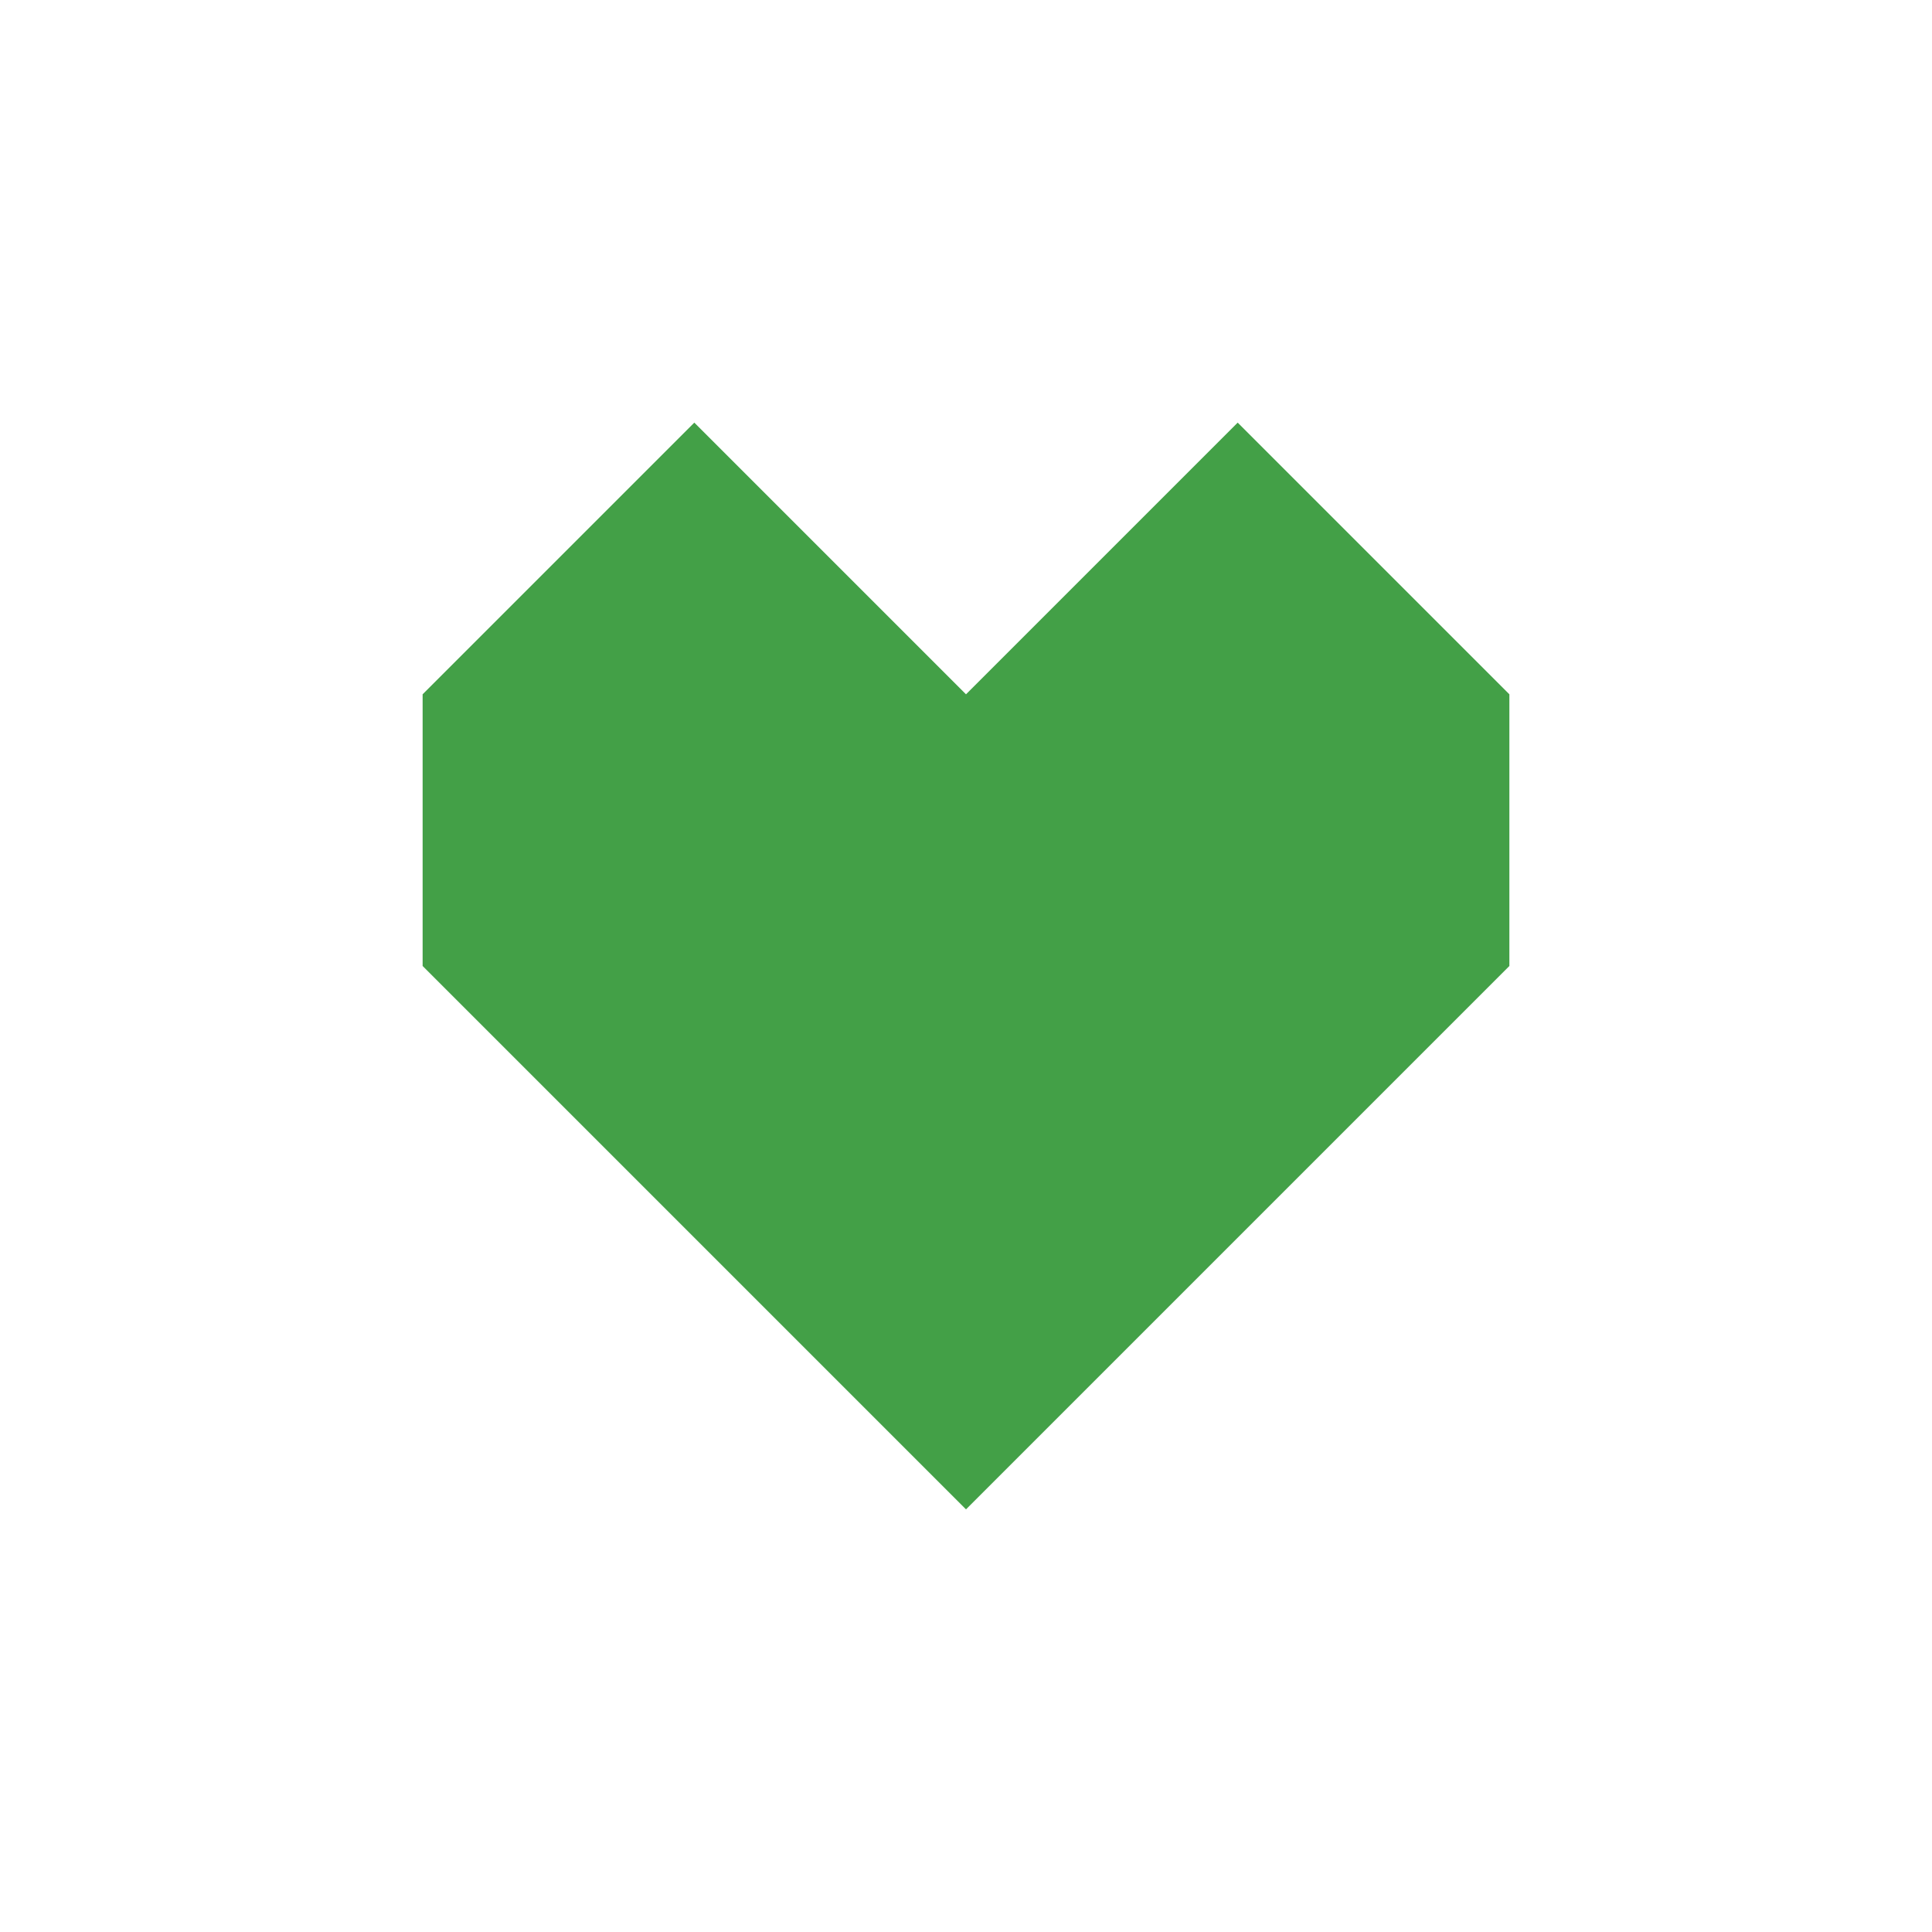
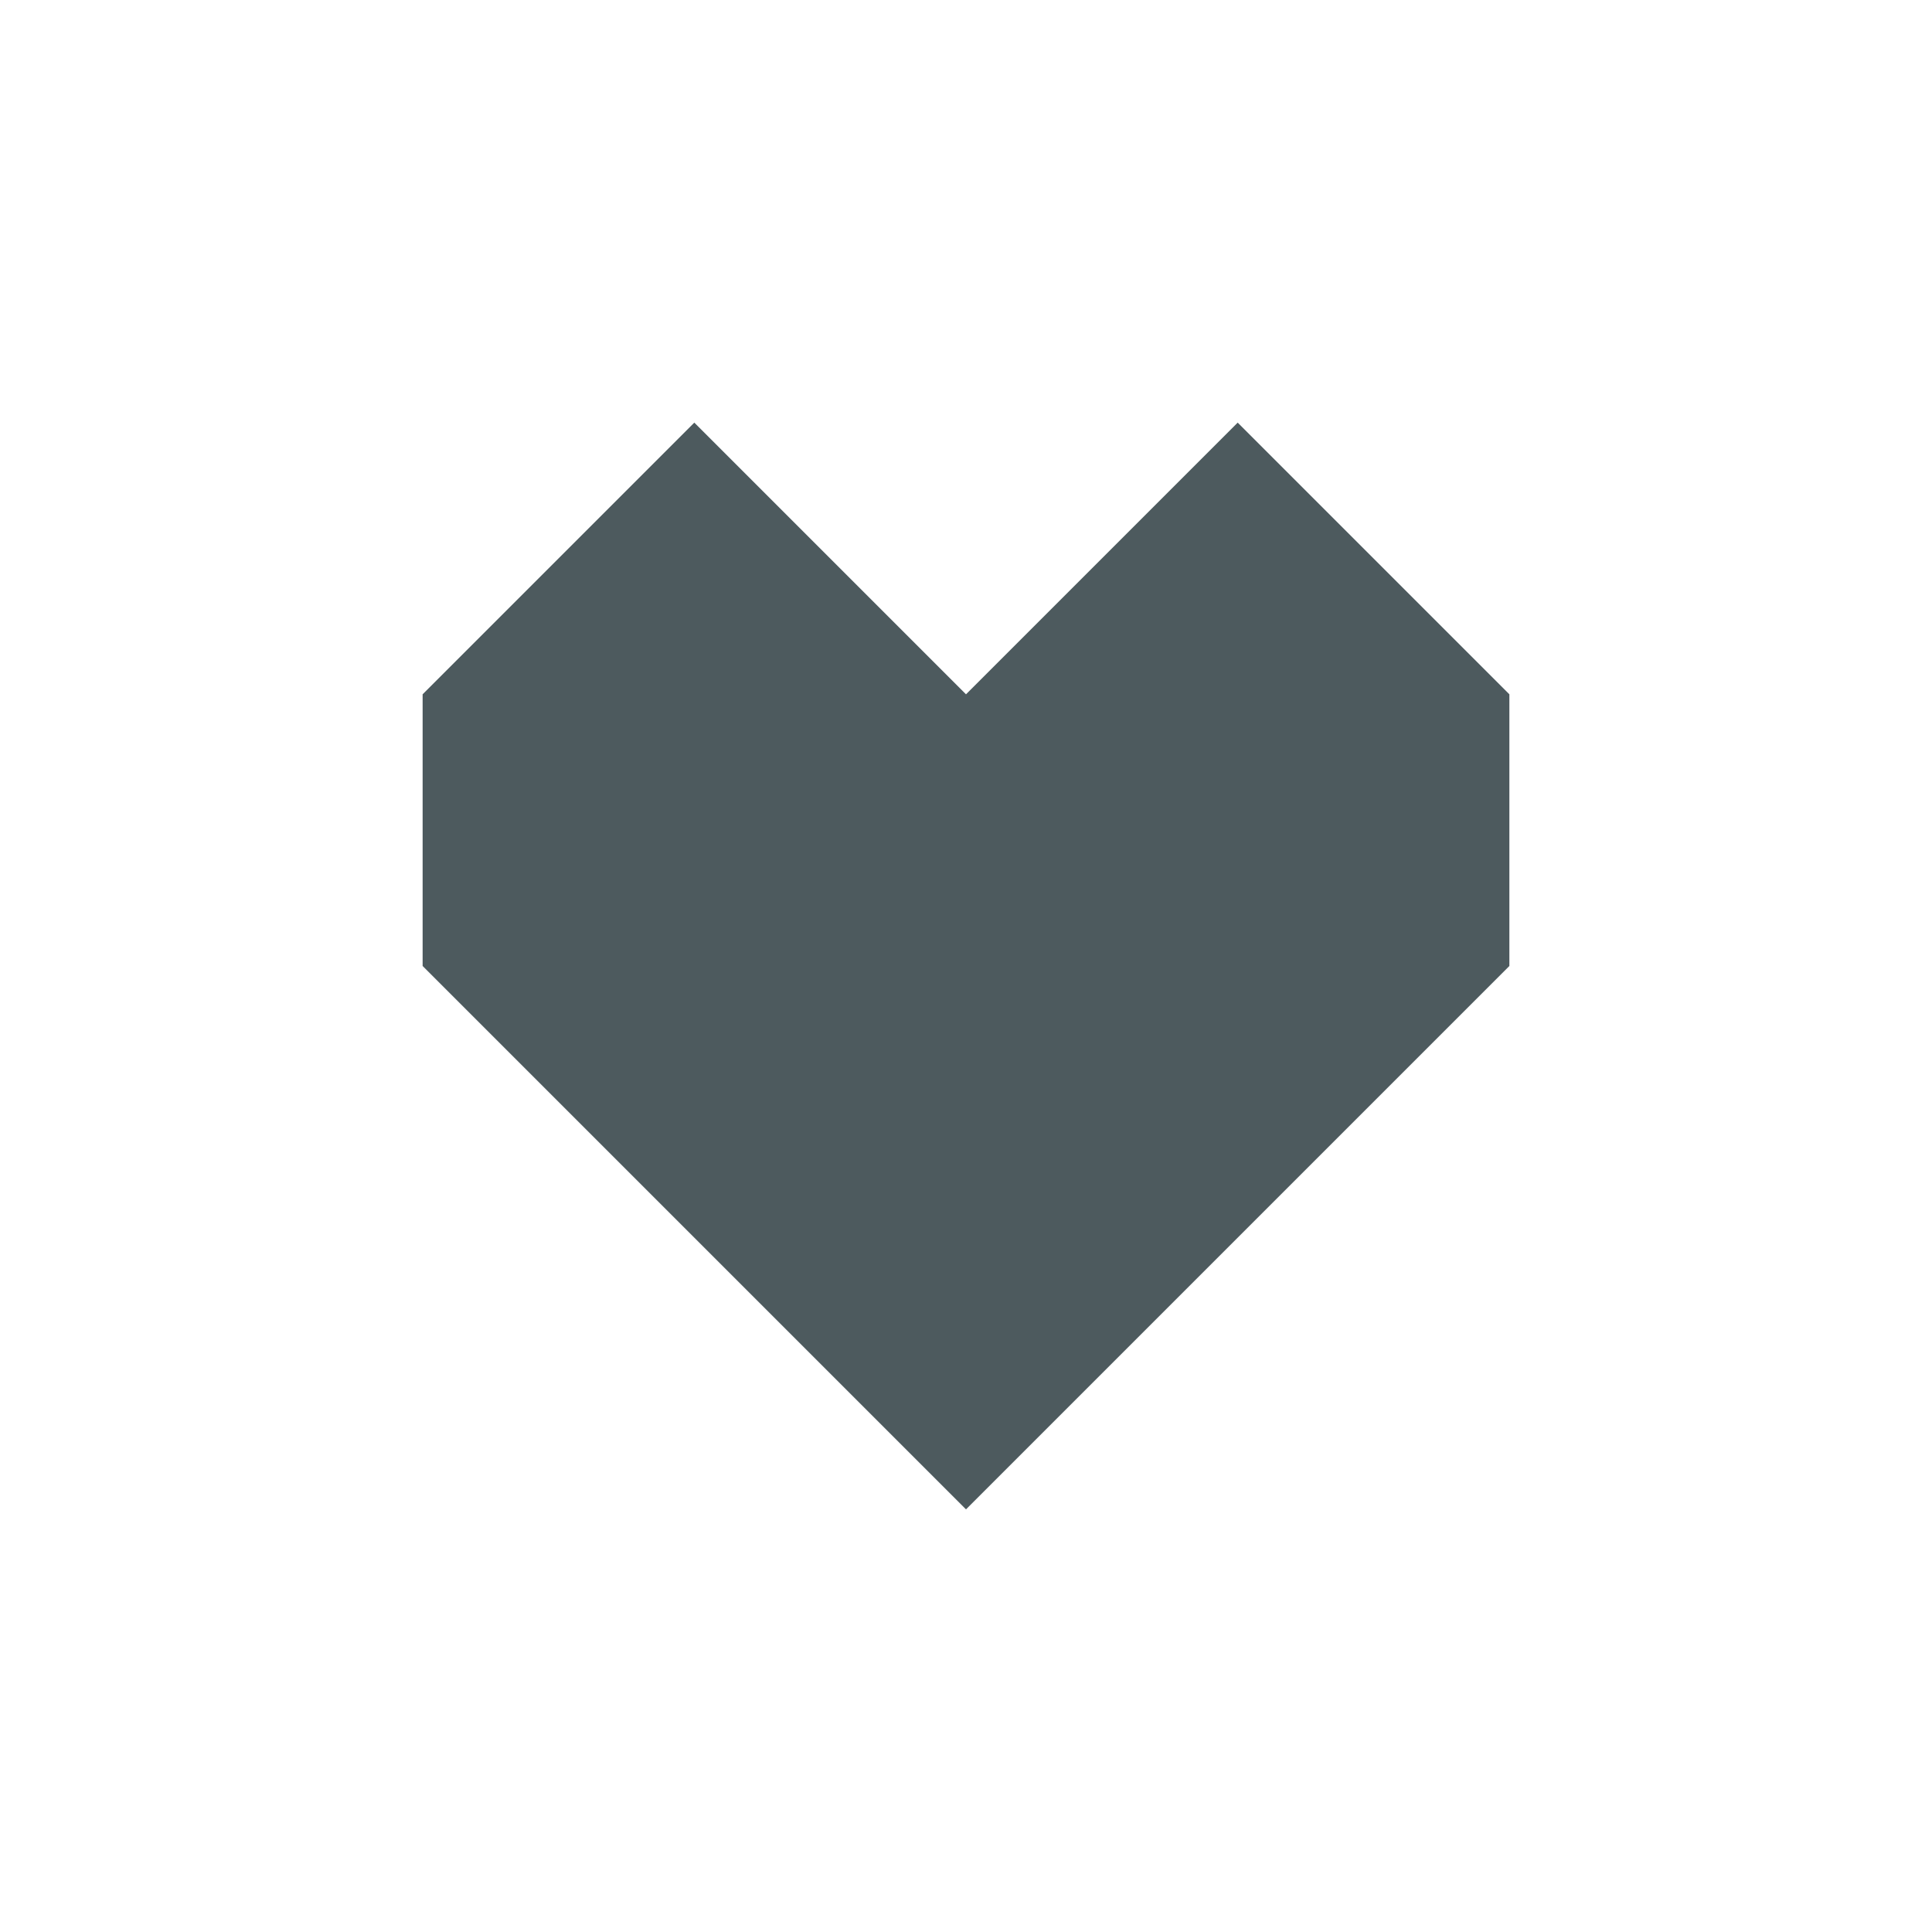
- <svg xmlns="http://www.w3.org/2000/svg" viewBox="0 0 512 512" width="32" height="32">
-   <path fill="#43a047" d="M184 112l72 72 72-72 72 72v72L256 400 112 256v-72z" />
+ <svg xmlns="http://www.w3.org/2000/svg" viewBox="0 0 512 512" width="32" height="32" style="fill: #4d5a5e;">
+   <path color="currentColor" d="M184 112l72 72 72-72 72 72v72L256 400 112 256v-72z" />
</svg>
